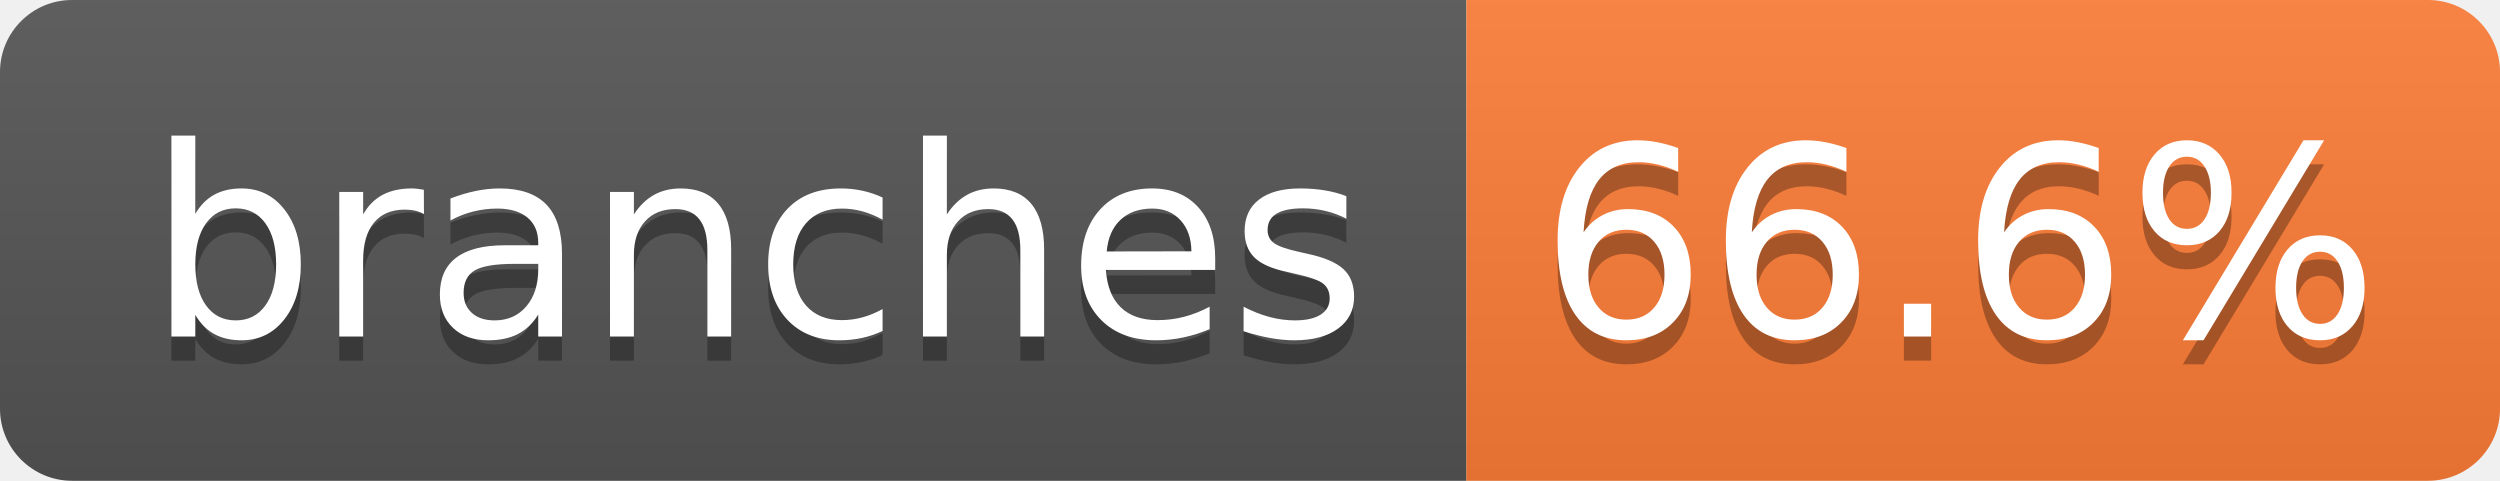
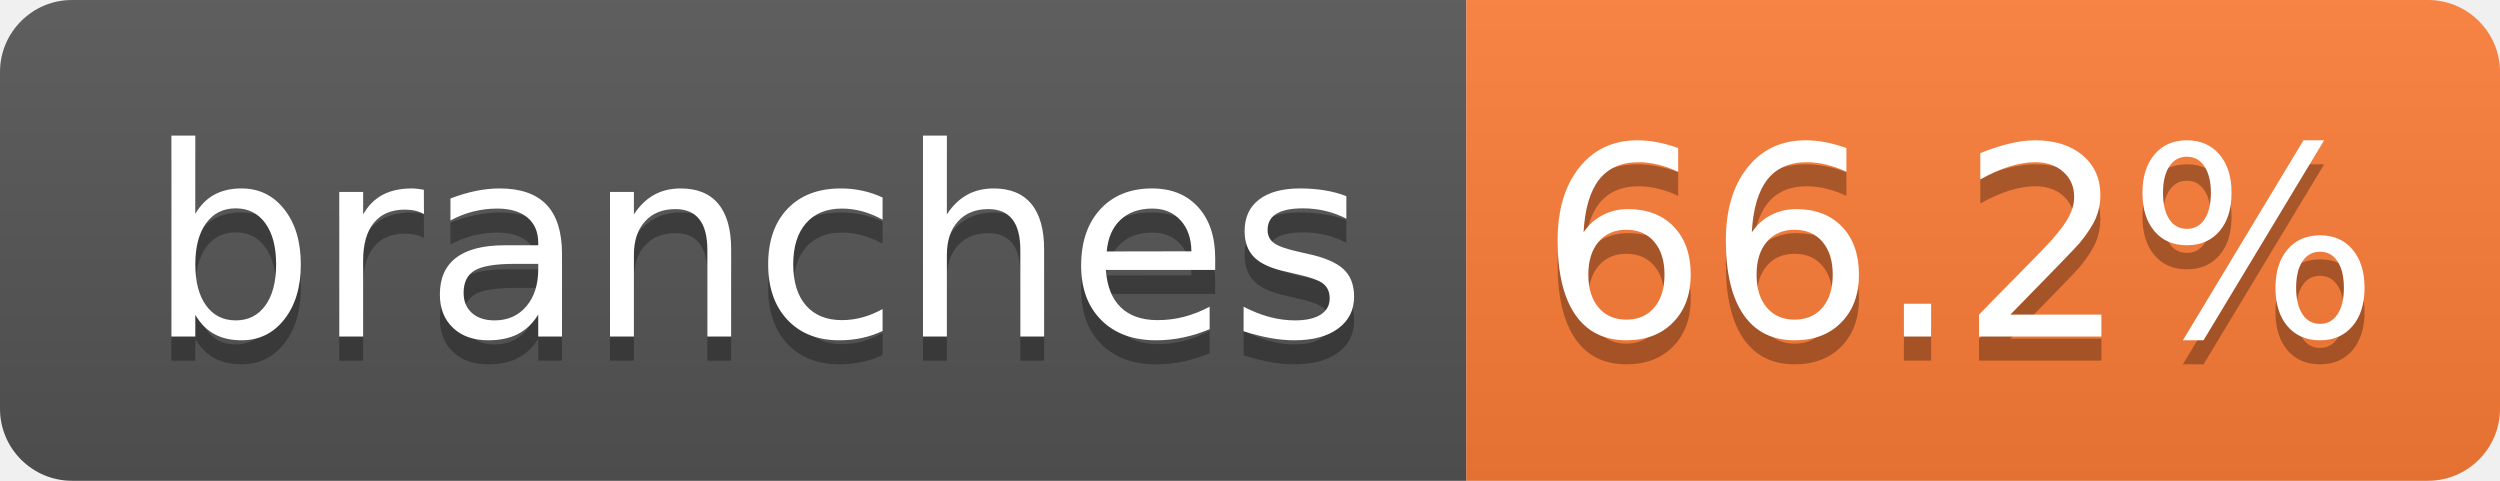
- <svg xmlns="http://www.w3.org/2000/svg" width="104" height="20" role="img" aria-label="branches: 66.6%">
+ <svg xmlns="http://www.w3.org/2000/svg" width="104" height="20" role="img" aria-label="branches: 66.2%">
  <linearGradient id="s" x2="0" y2="100%">
    <stop offset="0" stop-color="#bbb" stop-opacity=".1" />
    <stop offset="1" stop-opacity=".1" />
  </linearGradient>
  <clipPath id="r">
    <rect width="104" height="20" rx="3" fill="#fff" />
  </clipPath>
  <g clip-path="url(#r)">
    <rect width="61" height="20" fill="#555" />
    <rect x="61" width="43" height="20" fill="#fe7d37" />
    <rect width="104" height="20" fill="url(#s)" />
  </g>
  <g fill="#fff" text-anchor="middle" font-family="Verdana,Geneva,DejaVu Sans,sans-serif" text-rendering="geometricPrecision" font-size="110">
    <text aria-hidden="true" x="315" y="150" fill="#010101" fill-opacity=".3" transform="scale(.1)" textLength="510">branches</text>
    <text x="315" y="140" transform="scale(.1)" fill="#fff" textLength="510">branches</text>
-     <text aria-hidden="true" x="815" y="150" fill="#010101" fill-opacity=".3" transform="scale(.1)" textLength="330">66.6%</text>
-     <text x="815" y="140" transform="scale(.1)" fill="#fff" textLength="330">66.6%</text>
+     <text aria-hidden="true" x="815" y="150" fill="#010101" fill-opacity=".3" transform="scale(.1)" textLength="330">66.2%</text>
+     <text x="815" y="140" transform="scale(.1)" fill="#fff" textLength="330">66.2%</text>
  </g>
</svg>
